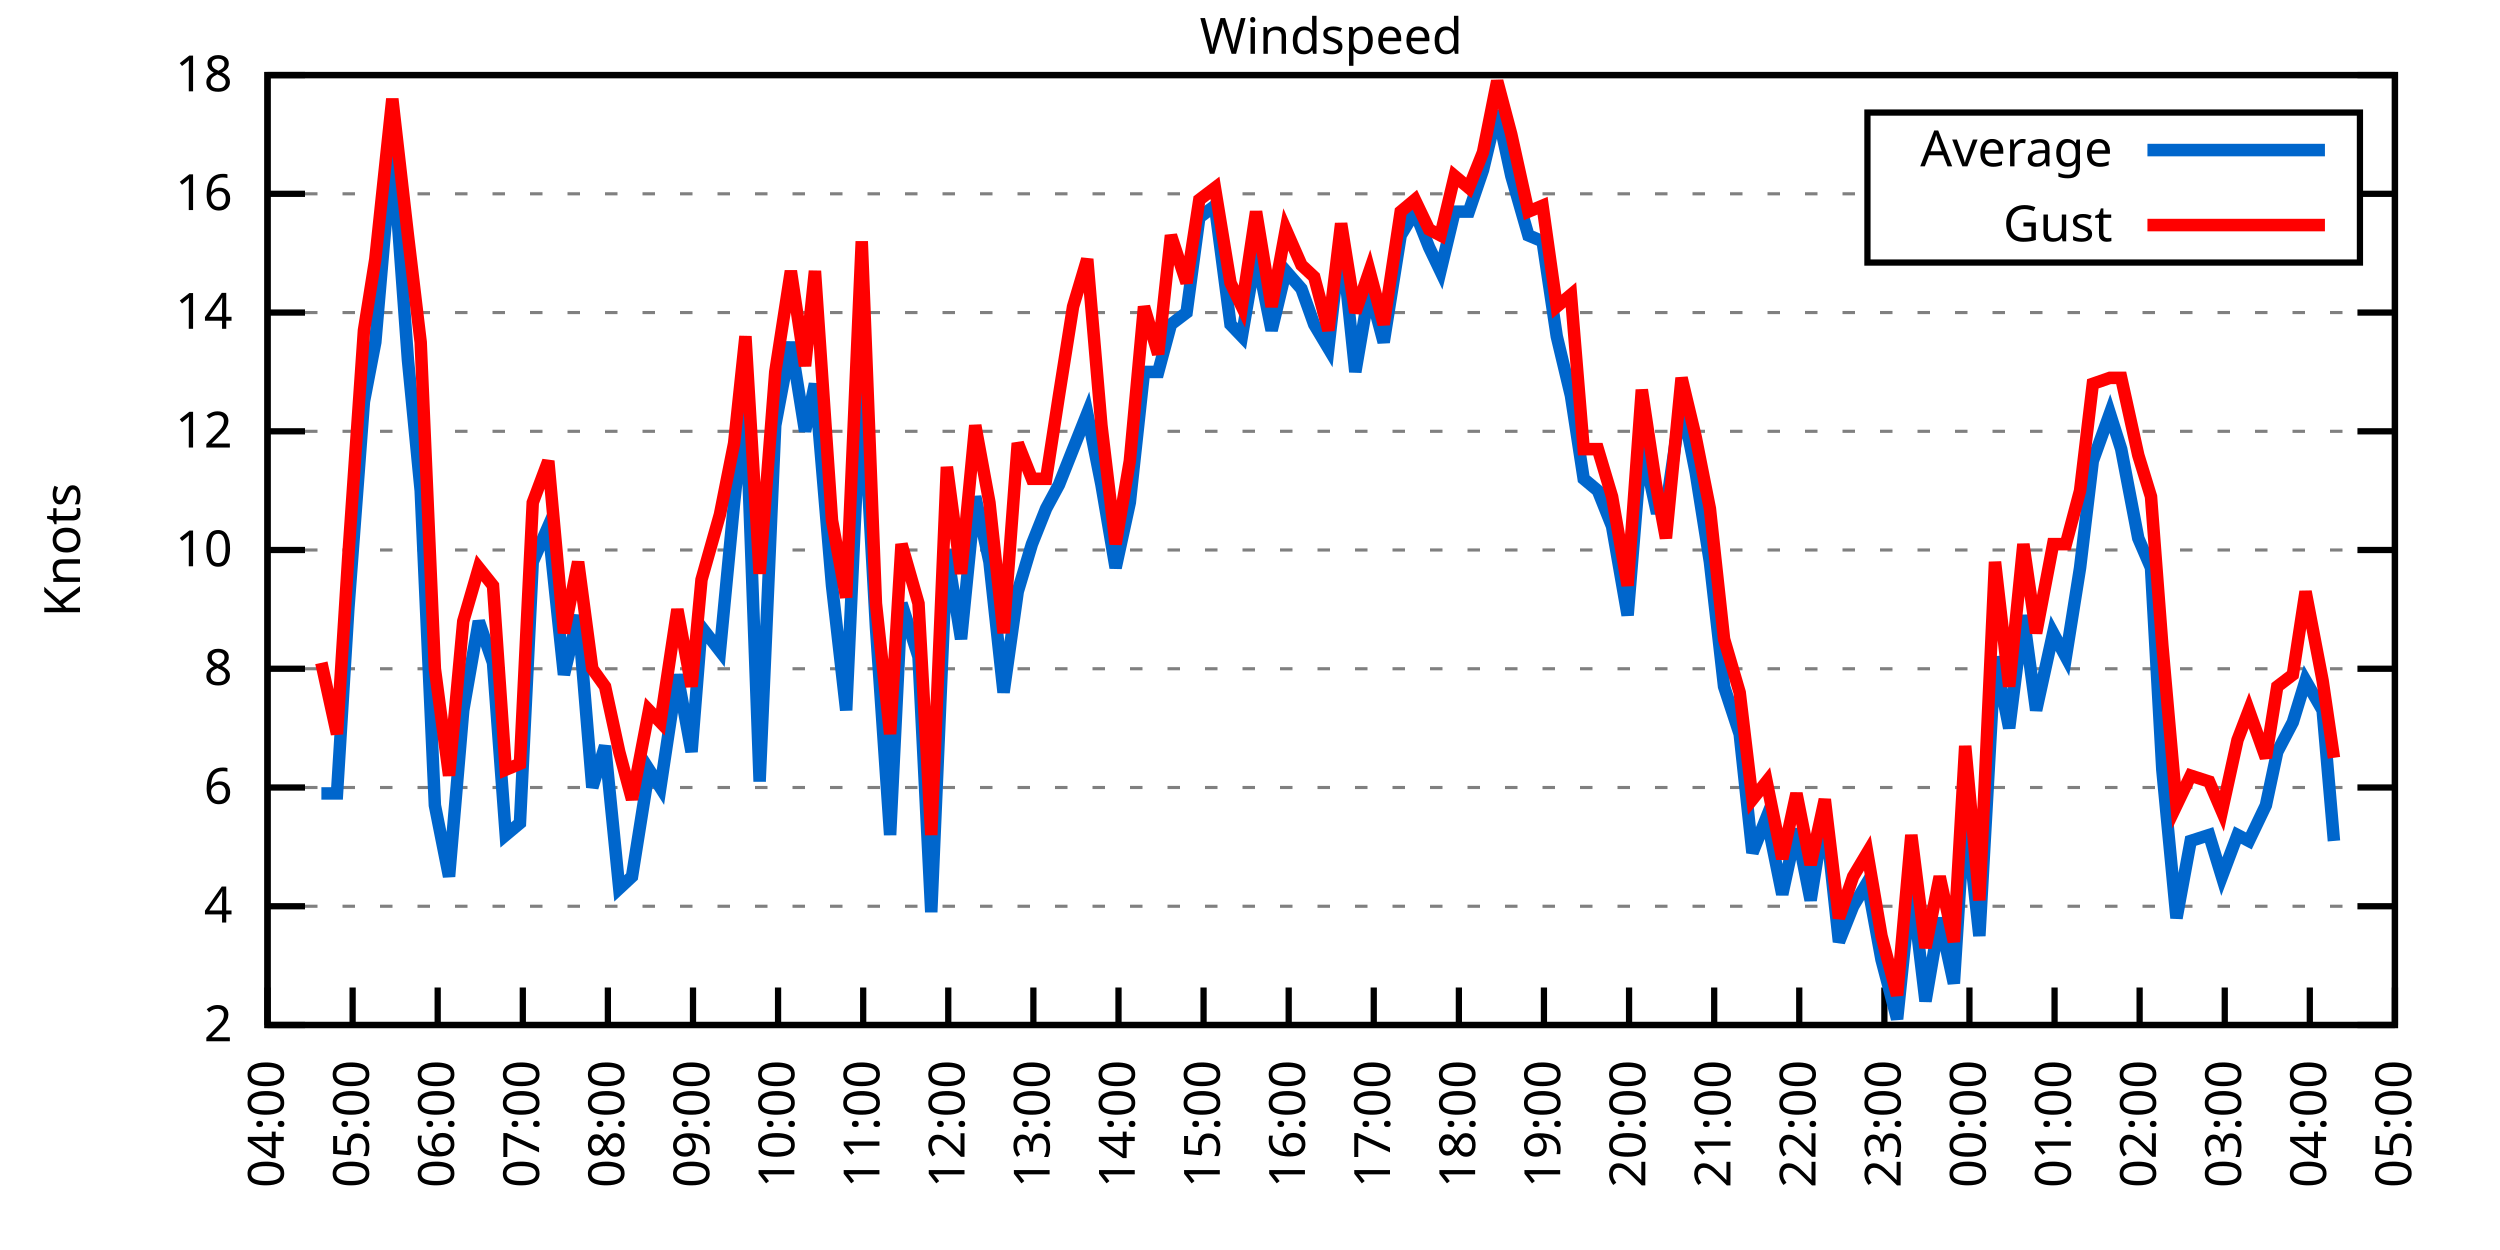
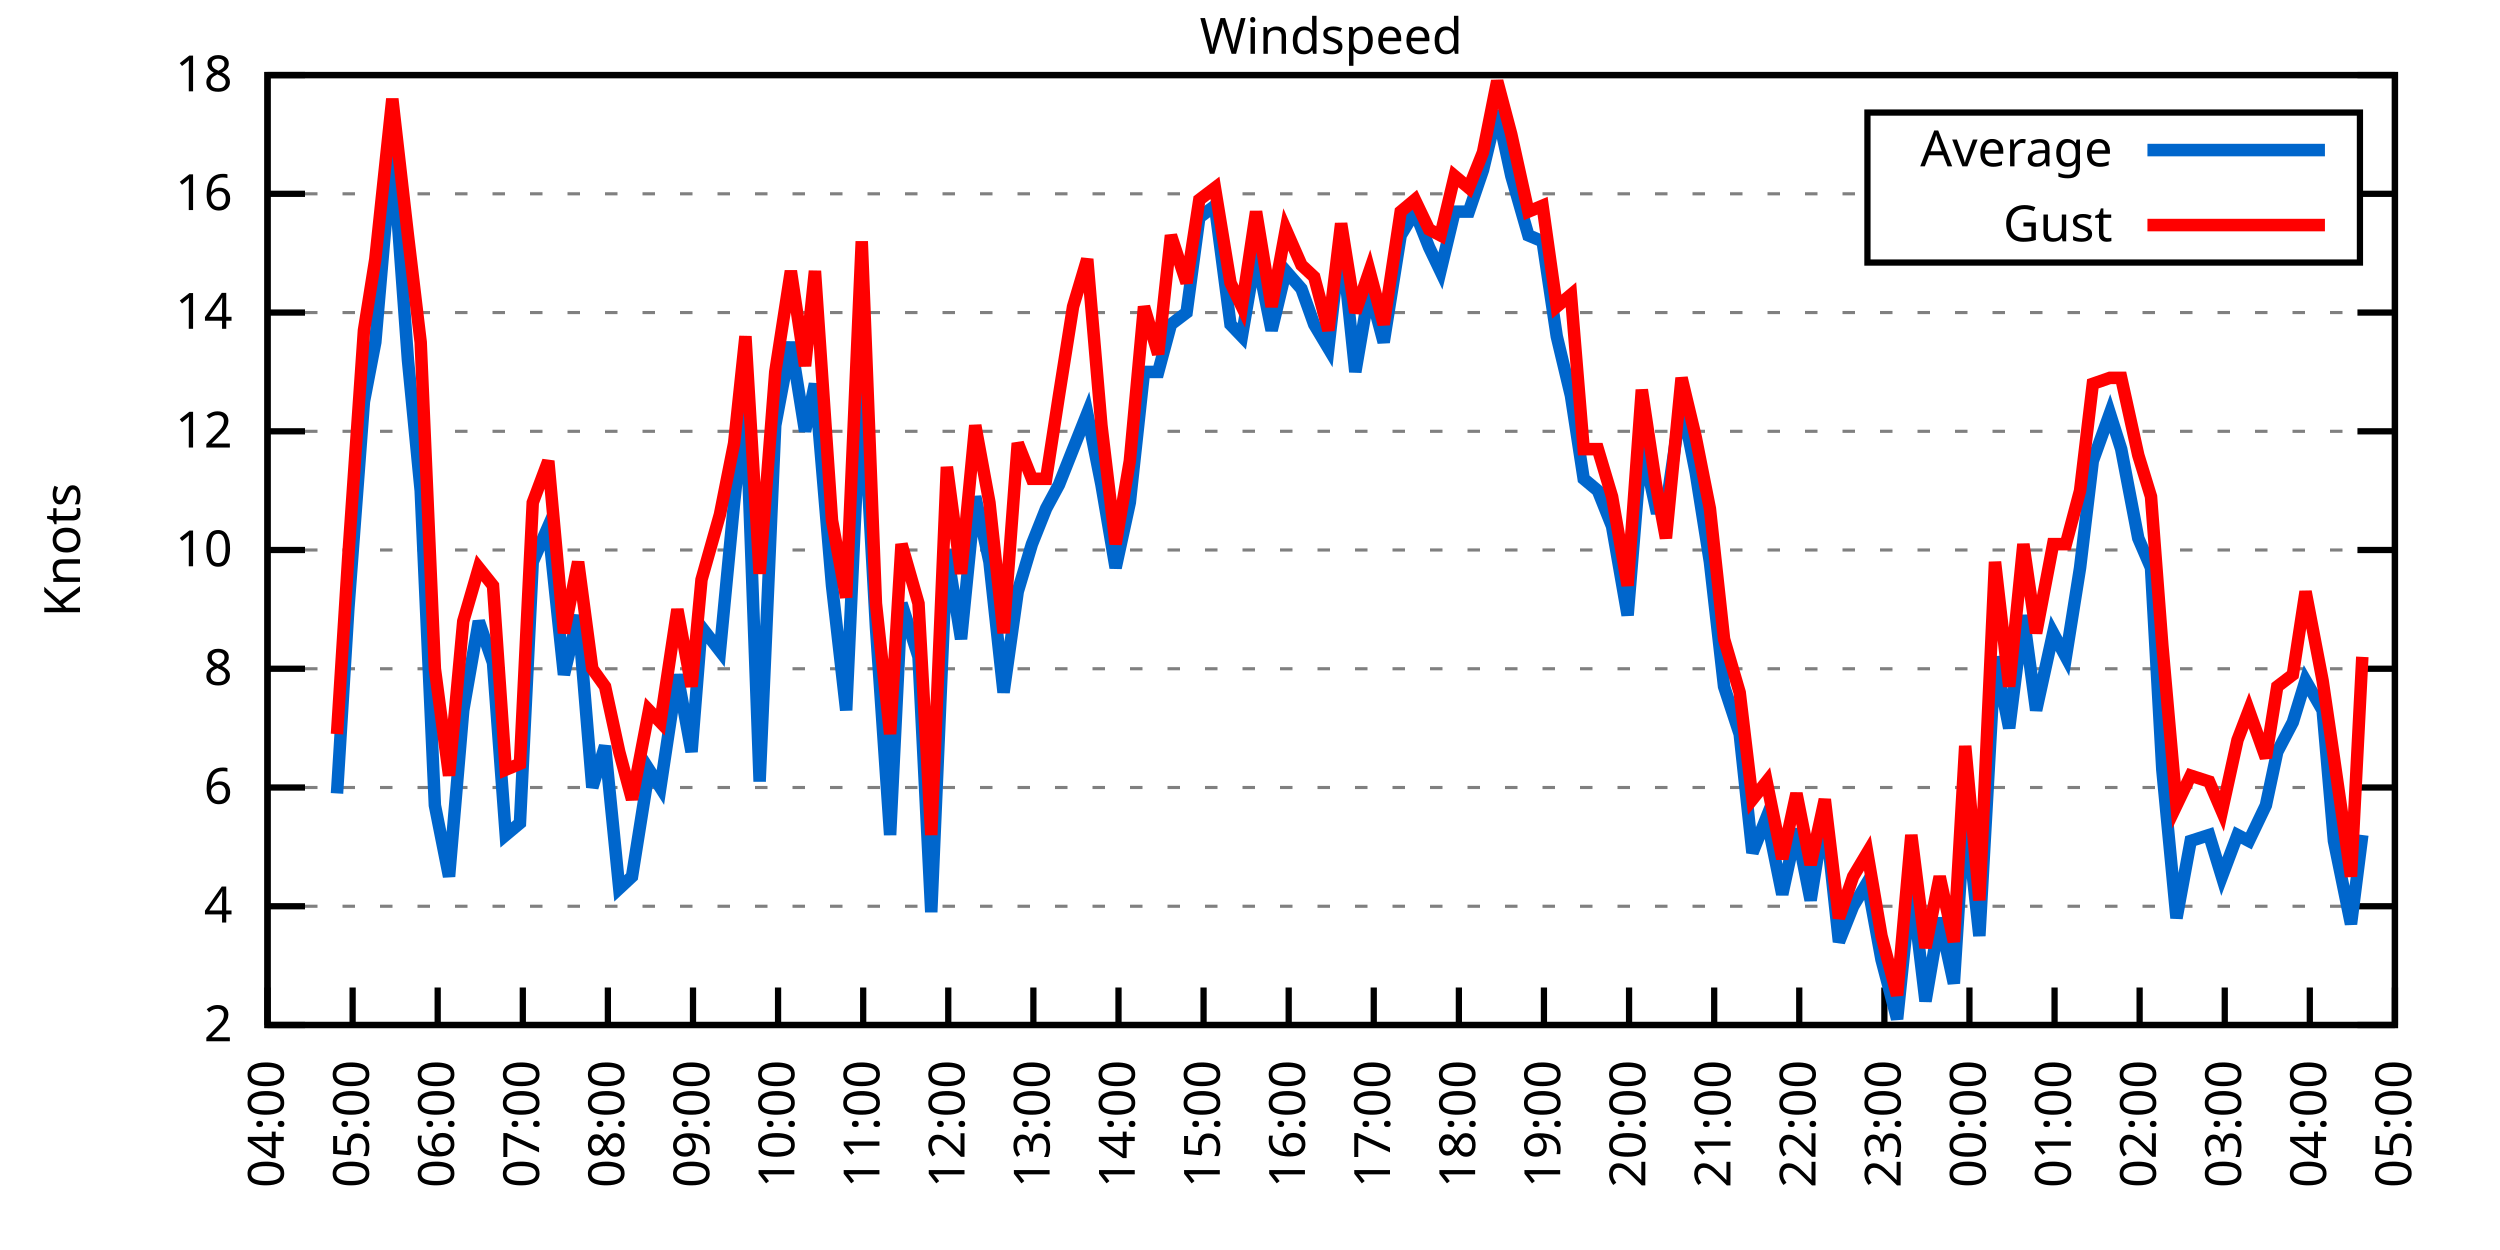
<svg xmlns="http://www.w3.org/2000/svg" xmlns:xlink="http://www.w3.org/1999/xlink" width="400" height="200" viewBox="0 0 400 200">
  <g id="gnuplot_canvas">
    <rect x="0" y="0" width="400" height="200" fill="none" />
    <defs>
      <circle id="gpDot" r="0.5" stroke-width="0.5" stroke="currentColor" />
      <path id="gpPt0" stroke-width="0.333" stroke="currentColor" d="M-1,0 h2 M0,-1 v2" />
      <path id="gpPt1" stroke-width="0.333" stroke="currentColor" d="M-1,-1 L1,1 M1,-1 L-1,1" />
      <path id="gpPt2" stroke-width="0.333" stroke="currentColor" d="M-1,0 L1,0 M0,-1 L0,1 M-1,-1 L1,1 M-1,1 L1,-1" />
      <rect id="gpPt3" stroke-width="0.333" stroke="currentColor" x="-1" y="-1" width="2" height="2" />
      <rect id="gpPt4" stroke-width="0.333" stroke="currentColor" fill="currentColor" x="-1" y="-1" width="2" height="2" />
      <circle id="gpPt5" stroke-width="0.333" stroke="currentColor" cx="0" cy="0" r="1" />
      <use xlink:href="#gpPt5" id="gpPt6" fill="currentColor" stroke="none" />
      <path id="gpPt7" stroke-width="0.333" stroke="currentColor" d="M0,-1.33 L-1.33,0.67 L1.33,0.67 z" />
      <use xlink:href="#gpPt7" id="gpPt8" fill="currentColor" stroke="none" />
      <use xlink:href="#gpPt7" id="gpPt9" stroke="currentColor" transform="rotate(180)" />
      <use xlink:href="#gpPt9" id="gpPt10" fill="currentColor" stroke="none" />
      <use xlink:href="#gpPt3" id="gpPt11" stroke="currentColor" transform="rotate(45)" />
      <use xlink:href="#gpPt11" id="gpPt12" fill="currentColor" stroke="none" />
      <path id="gpPt13" stroke-width="0.333" stroke="currentColor" d="M0,1.330 L1.265,0.411 L0.782,-1.067 L-0.782,-1.076 L-1.265,0.411 z" />
      <use xlink:href="#gpPt13" id="gpPt14" fill="currentColor" stroke="none" />
      <filter id="textbox" filterUnits="objectBoundingBox" x="0" y="0" height="1" width="1">
        <feFlood flood-color="white" flood-opacity="1" result="bgnd" />
        <feComposite in="SourceGraphic" in2="bgnd" operator="atop" />
      </filter>
      <filter id="greybox" filterUnits="objectBoundingBox" x="0" y="0" height="1" width="1">
        <feFlood flood-color="lightgrey" flood-opacity="1" result="grey" />
        <feComposite in="SourceGraphic" in2="grey" operator="atop" />
      </filter>
    </defs>
    <g fill="none" color="white" stroke="currentColor" stroke-width="1.00" stroke-linecap="butt" stroke-linejoin="miter">
</g>
    <g fill="none" color="black" stroke="currentColor" stroke-width="1.00" stroke-linecap="butt" stroke-linejoin="miter">
      <g stroke="none" shape-rendering="crispEdges">
        <polygon fill="rgb(255, 255, 255)" points="42.80,164.00 383.18,164.00 383.18,12.02 42.80,12.02 " />
      </g>
    </g>
    <g fill="none" color="black" stroke="currentColor" stroke-width="1.00" stroke-linecap="butt" stroke-linejoin="miter">
</g>
    <g fill="none" color="black" stroke="black" stroke-width="0.50" stroke-linecap="butt" stroke-linejoin="miter">
</g>
    <g fill="none" color="gray" stroke="currentColor" stroke-width="0.50" stroke-linecap="butt" stroke-linejoin="miter">
      <path stroke="gray" stroke-dasharray="2,4" class="gridline" d="M42.80,164.00 L383.19,164.00  " />
    </g>
    <g fill="none" color="gray" stroke="gray" stroke-width="1.00" stroke-linecap="butt" stroke-linejoin="miter">
</g>
    <g fill="none" color="black" stroke="currentColor" stroke-width="1.00" stroke-linecap="butt" stroke-linejoin="miter">
      <path stroke="black" d="M42.80,164.00 L48.80,164.00 M383.19,164.00 L377.19,164.00  " />
      <g transform="translate(37.20,166.60)" stroke="none" fill="black" font-family="Sans" font-size="8.00" text-anchor="end">
        <text>
          <tspan font-family="Sans"> 2</tspan>
        </text>
      </g>
    </g>
    <g fill="none" color="black" stroke="currentColor" stroke-width="1.00" stroke-linecap="butt" stroke-linejoin="miter">
</g>
    <g fill="none" color="black" stroke="black" stroke-width="0.50" stroke-linecap="butt" stroke-linejoin="miter">
</g>
    <g fill="none" color="gray" stroke="currentColor" stroke-width="0.50" stroke-linecap="butt" stroke-linejoin="miter">
      <path stroke="gray" stroke-dasharray="2,4" class="gridline" d="M42.80,145.00 L383.19,145.00  " />
    </g>
    <g fill="none" color="gray" stroke="gray" stroke-width="1.00" stroke-linecap="butt" stroke-linejoin="miter">
</g>
    <g fill="none" color="black" stroke="currentColor" stroke-width="1.00" stroke-linecap="butt" stroke-linejoin="miter">
      <path stroke="black" d="M42.80,145.00 L48.80,145.00 M383.19,145.00 L377.19,145.00  " />
      <g transform="translate(37.20,147.60)" stroke="none" fill="black" font-family="Sans" font-size="8.00" text-anchor="end">
        <text>
          <tspan font-family="Sans"> 4</tspan>
        </text>
      </g>
    </g>
    <g fill="none" color="black" stroke="currentColor" stroke-width="1.00" stroke-linecap="butt" stroke-linejoin="miter">
</g>
    <g fill="none" color="black" stroke="black" stroke-width="0.50" stroke-linecap="butt" stroke-linejoin="miter">
</g>
    <g fill="none" color="gray" stroke="currentColor" stroke-width="0.50" stroke-linecap="butt" stroke-linejoin="miter">
      <path stroke="gray" stroke-dasharray="2,4" class="gridline" d="M42.80,126.00 L383.19,126.00  " />
    </g>
    <g fill="none" color="gray" stroke="gray" stroke-width="1.00" stroke-linecap="butt" stroke-linejoin="miter">
</g>
    <g fill="none" color="black" stroke="currentColor" stroke-width="1.00" stroke-linecap="butt" stroke-linejoin="miter">
      <path stroke="black" d="M42.80,126.00 L48.80,126.00 M383.19,126.00 L377.19,126.00  " />
      <g transform="translate(37.20,128.60)" stroke="none" fill="black" font-family="Sans" font-size="8.00" text-anchor="end">
        <text>
          <tspan font-family="Sans"> 6</tspan>
        </text>
      </g>
    </g>
    <g fill="none" color="black" stroke="currentColor" stroke-width="1.00" stroke-linecap="butt" stroke-linejoin="miter">
</g>
    <g fill="none" color="black" stroke="black" stroke-width="0.50" stroke-linecap="butt" stroke-linejoin="miter">
</g>
    <g fill="none" color="gray" stroke="currentColor" stroke-width="0.50" stroke-linecap="butt" stroke-linejoin="miter">
      <path stroke="gray" stroke-dasharray="2,4" class="gridline" d="M42.80,107.00 L383.19,107.00  " />
    </g>
    <g fill="none" color="gray" stroke="gray" stroke-width="1.00" stroke-linecap="butt" stroke-linejoin="miter">
</g>
    <g fill="none" color="black" stroke="currentColor" stroke-width="1.00" stroke-linecap="butt" stroke-linejoin="miter">
      <path stroke="black" d="M42.80,107.00 L48.80,107.00 M383.19,107.00 L377.19,107.00  " />
      <g transform="translate(37.20,109.60)" stroke="none" fill="black" font-family="Sans" font-size="8.00" text-anchor="end">
        <text>
          <tspan font-family="Sans"> 8</tspan>
        </text>
      </g>
    </g>
    <g fill="none" color="black" stroke="currentColor" stroke-width="1.00" stroke-linecap="butt" stroke-linejoin="miter">
</g>
    <g fill="none" color="black" stroke="black" stroke-width="0.50" stroke-linecap="butt" stroke-linejoin="miter">
</g>
    <g fill="none" color="gray" stroke="currentColor" stroke-width="0.50" stroke-linecap="butt" stroke-linejoin="miter">
      <path stroke="gray" stroke-dasharray="2,4" class="gridline" d="M42.80,88.00 L383.19,88.00  " />
    </g>
    <g fill="none" color="gray" stroke="gray" stroke-width="1.00" stroke-linecap="butt" stroke-linejoin="miter">
</g>
    <g fill="none" color="black" stroke="currentColor" stroke-width="1.00" stroke-linecap="butt" stroke-linejoin="miter">
      <path stroke="black" d="M42.80,88.00 L48.80,88.00 M383.19,88.00 L377.19,88.00  " />
      <g transform="translate(37.20,90.60)" stroke="none" fill="black" font-family="Sans" font-size="8.00" text-anchor="end">
        <text>
          <tspan font-family="Sans"> 10</tspan>
        </text>
      </g>
    </g>
    <g fill="none" color="black" stroke="currentColor" stroke-width="1.00" stroke-linecap="butt" stroke-linejoin="miter">
</g>
    <g fill="none" color="black" stroke="black" stroke-width="0.50" stroke-linecap="butt" stroke-linejoin="miter">
</g>
    <g fill="none" color="gray" stroke="currentColor" stroke-width="0.50" stroke-linecap="butt" stroke-linejoin="miter">
      <path stroke="gray" stroke-dasharray="2,4" class="gridline" d="M42.80,69.01 L383.19,69.01  " />
    </g>
    <g fill="none" color="gray" stroke="gray" stroke-width="1.00" stroke-linecap="butt" stroke-linejoin="miter">
</g>
    <g fill="none" color="black" stroke="currentColor" stroke-width="1.00" stroke-linecap="butt" stroke-linejoin="miter">
      <path stroke="black" d="M42.80,69.01 L48.80,69.01 M383.19,69.01 L377.19,69.01  " />
      <g transform="translate(37.20,71.61)" stroke="none" fill="black" font-family="Sans" font-size="8.00" text-anchor="end">
        <text>
          <tspan font-family="Sans"> 12</tspan>
        </text>
      </g>
    </g>
    <g fill="none" color="black" stroke="currentColor" stroke-width="1.00" stroke-linecap="butt" stroke-linejoin="miter">
</g>
    <g fill="none" color="black" stroke="black" stroke-width="0.50" stroke-linecap="butt" stroke-linejoin="miter">
</g>
    <g fill="none" color="gray" stroke="currentColor" stroke-width="0.50" stroke-linecap="butt" stroke-linejoin="miter">
      <path stroke="gray" stroke-dasharray="2,4" class="gridline" d="M42.80,50.01 L383.19,50.01  " />
    </g>
    <g fill="none" color="gray" stroke="gray" stroke-width="1.00" stroke-linecap="butt" stroke-linejoin="miter">
</g>
    <g fill="none" color="black" stroke="currentColor" stroke-width="1.00" stroke-linecap="butt" stroke-linejoin="miter">
      <path stroke="black" d="M42.80,50.01 L48.80,50.01 M383.19,50.01 L377.19,50.01  " />
      <g transform="translate(37.20,52.61)" stroke="none" fill="black" font-family="Sans" font-size="8.00" text-anchor="end">
        <text>
          <tspan font-family="Sans"> 14</tspan>
        </text>
      </g>
    </g>
    <g fill="none" color="black" stroke="currentColor" stroke-width="1.00" stroke-linecap="butt" stroke-linejoin="miter">
</g>
    <g fill="none" color="black" stroke="black" stroke-width="0.50" stroke-linecap="butt" stroke-linejoin="miter">
</g>
    <g fill="none" color="gray" stroke="currentColor" stroke-width="0.50" stroke-linecap="butt" stroke-linejoin="miter">
      <path stroke="gray" stroke-dasharray="2,4" class="gridline" d="M42.80,31.01 L298.79,31.01 M377.59,31.01 L383.19,31.01  " />
    </g>
    <g fill="none" color="gray" stroke="gray" stroke-width="1.00" stroke-linecap="butt" stroke-linejoin="miter">
</g>
    <g fill="none" color="black" stroke="currentColor" stroke-width="1.00" stroke-linecap="butt" stroke-linejoin="miter">
      <path stroke="black" d="M42.80,31.01 L48.80,31.01 M383.19,31.01 L377.19,31.01  " />
      <g transform="translate(37.20,33.61)" stroke="none" fill="black" font-family="Sans" font-size="8.00" text-anchor="end">
        <text>
          <tspan font-family="Sans"> 16</tspan>
        </text>
      </g>
    </g>
    <g fill="none" color="black" stroke="currentColor" stroke-width="1.00" stroke-linecap="butt" stroke-linejoin="miter">
</g>
    <g fill="none" color="black" stroke="black" stroke-width="0.50" stroke-linecap="butt" stroke-linejoin="miter">
</g>
    <g fill="none" color="gray" stroke="currentColor" stroke-width="0.50" stroke-linecap="butt" stroke-linejoin="miter">
      <path stroke="gray" stroke-dasharray="2,4" class="gridline" d="M42.80,12.01 L383.19,12.01  " />
    </g>
    <g fill="none" color="gray" stroke="gray" stroke-width="1.00" stroke-linecap="butt" stroke-linejoin="miter">
</g>
    <g fill="none" color="black" stroke="currentColor" stroke-width="1.00" stroke-linecap="butt" stroke-linejoin="miter">
      <path stroke="black" d="M42.80,12.01 L48.80,12.01 M383.19,12.01 L377.19,12.01  " />
      <g transform="translate(37.20,14.61)" stroke="none" fill="black" font-family="Sans" font-size="8.00" text-anchor="end">
        <text>
          <tspan font-family="Sans"> 18</tspan>
        </text>
      </g>
    </g>
    <g fill="none" color="black" stroke="currentColor" stroke-width="1.00" stroke-linecap="butt" stroke-linejoin="miter">
      <path stroke="black" d="M42.80,164.00 L42.80,158.00  " />
      <g transform="translate(45.40,169.60) rotate(270.00)" stroke="none" fill="black" font-family="Sans" font-size="8.00" text-anchor="end">
        <text>
          <tspan font-family="Sans">04:00</tspan>
        </text>
      </g>
    </g>
    <g fill="none" color="black" stroke="currentColor" stroke-width="1.00" stroke-linecap="butt" stroke-linejoin="miter">
      <path stroke="black" d="M56.42,164.00 L56.42,158.00  " />
      <g transform="translate(59.02,169.60) rotate(270.00)" stroke="none" fill="black" font-family="Sans" font-size="8.00" text-anchor="end">
        <text>
          <tspan font-family="Sans">05:00</tspan>
        </text>
      </g>
    </g>
    <g fill="none" color="black" stroke="currentColor" stroke-width="1.00" stroke-linecap="butt" stroke-linejoin="miter">
      <path stroke="black" d="M70.03,164.00 L70.03,158.00  " />
      <g transform="translate(72.63,169.60) rotate(270.00)" stroke="none" fill="black" font-family="Sans" font-size="8.00" text-anchor="end">
        <text>
          <tspan font-family="Sans">06:00</tspan>
        </text>
      </g>
    </g>
    <g fill="none" color="black" stroke="currentColor" stroke-width="1.00" stroke-linecap="butt" stroke-linejoin="miter">
      <path stroke="black" d="M83.65,164.00 L83.65,158.00  " />
      <g transform="translate(86.25,169.60) rotate(270.00)" stroke="none" fill="black" font-family="Sans" font-size="8.00" text-anchor="end">
        <text>
          <tspan font-family="Sans">07:00</tspan>
        </text>
      </g>
    </g>
    <g fill="none" color="black" stroke="currentColor" stroke-width="1.00" stroke-linecap="butt" stroke-linejoin="miter">
      <path stroke="black" d="M97.26,164.00 L97.26,158.00  " />
      <g transform="translate(99.86,169.60) rotate(270.00)" stroke="none" fill="black" font-family="Sans" font-size="8.00" text-anchor="end">
        <text>
          <tspan font-family="Sans">08:00</tspan>
        </text>
      </g>
    </g>
    <g fill="none" color="black" stroke="currentColor" stroke-width="1.00" stroke-linecap="butt" stroke-linejoin="miter">
      <path stroke="black" d="M110.88,164.00 L110.88,158.00  " />
      <g transform="translate(113.48,169.60) rotate(270.00)" stroke="none" fill="black" font-family="Sans" font-size="8.00" text-anchor="end">
        <text>
          <tspan font-family="Sans">09:00</tspan>
        </text>
      </g>
    </g>
    <g fill="none" color="black" stroke="currentColor" stroke-width="1.00" stroke-linecap="butt" stroke-linejoin="miter">
      <path stroke="black" d="M124.49,164.00 L124.49,158.00  " />
      <g transform="translate(127.09,169.60) rotate(270.00)" stroke="none" fill="black" font-family="Sans" font-size="8.00" text-anchor="end">
        <text>
          <tspan font-family="Sans">10:00</tspan>
        </text>
      </g>
    </g>
    <g fill="none" color="black" stroke="currentColor" stroke-width="1.00" stroke-linecap="butt" stroke-linejoin="miter">
      <path stroke="black" d="M138.11,164.00 L138.11,158.00  " />
      <g transform="translate(140.71,169.60) rotate(270.00)" stroke="none" fill="black" font-family="Sans" font-size="8.00" text-anchor="end">
        <text>
          <tspan font-family="Sans">11:00</tspan>
        </text>
      </g>
    </g>
    <g fill="none" color="black" stroke="currentColor" stroke-width="1.00" stroke-linecap="butt" stroke-linejoin="miter">
      <path stroke="black" d="M151.72,164.00 L151.72,158.00  " />
      <g transform="translate(154.32,169.60) rotate(270.00)" stroke="none" fill="black" font-family="Sans" font-size="8.00" text-anchor="end">
        <text>
          <tspan font-family="Sans">12:00</tspan>
        </text>
      </g>
    </g>
    <g fill="none" color="black" stroke="currentColor" stroke-width="1.00" stroke-linecap="butt" stroke-linejoin="miter">
      <path stroke="black" d="M165.34,164.00 L165.34,158.00  " />
      <g transform="translate(167.94,169.60) rotate(270.00)" stroke="none" fill="black" font-family="Sans" font-size="8.00" text-anchor="end">
        <text>
          <tspan font-family="Sans">13:00</tspan>
        </text>
      </g>
    </g>
    <g fill="none" color="black" stroke="currentColor" stroke-width="1.00" stroke-linecap="butt" stroke-linejoin="miter">
      <path stroke="black" d="M178.96,164.00 L178.96,158.00  " />
      <g transform="translate(181.56,169.60) rotate(270.00)" stroke="none" fill="black" font-family="Sans" font-size="8.00" text-anchor="end">
        <text>
          <tspan font-family="Sans">14:00</tspan>
        </text>
      </g>
    </g>
    <g fill="none" color="black" stroke="currentColor" stroke-width="1.00" stroke-linecap="butt" stroke-linejoin="miter">
      <path stroke="black" d="M192.57,164.00 L192.57,158.00  " />
      <g transform="translate(195.17,169.60) rotate(270.00)" stroke="none" fill="black" font-family="Sans" font-size="8.00" text-anchor="end">
        <text>
          <tspan font-family="Sans">15:00</tspan>
        </text>
      </g>
    </g>
    <g fill="none" color="black" stroke="currentColor" stroke-width="1.00" stroke-linecap="butt" stroke-linejoin="miter">
      <path stroke="black" d="M206.19,164.00 L206.19,158.00  " />
      <g transform="translate(208.79,169.60) rotate(270.00)" stroke="none" fill="black" font-family="Sans" font-size="8.00" text-anchor="end">
        <text>
          <tspan font-family="Sans">16:00</tspan>
        </text>
      </g>
    </g>
    <g fill="none" color="black" stroke="currentColor" stroke-width="1.00" stroke-linecap="butt" stroke-linejoin="miter">
      <path stroke="black" d="M219.80,164.00 L219.80,158.00  " />
      <g transform="translate(222.40,169.60) rotate(270.00)" stroke="none" fill="black" font-family="Sans" font-size="8.00" text-anchor="end">
        <text>
          <tspan font-family="Sans">17:00</tspan>
        </text>
      </g>
    </g>
    <g fill="none" color="black" stroke="currentColor" stroke-width="1.00" stroke-linecap="butt" stroke-linejoin="miter">
      <path stroke="black" d="M233.42,164.00 L233.42,158.00  " />
      <g transform="translate(236.02,169.60) rotate(270.00)" stroke="none" fill="black" font-family="Sans" font-size="8.00" text-anchor="end">
        <text>
          <tspan font-family="Sans">18:00</tspan>
        </text>
      </g>
    </g>
    <g fill="none" color="black" stroke="currentColor" stroke-width="1.00" stroke-linecap="butt" stroke-linejoin="miter">
      <path stroke="black" d="M247.03,164.00 L247.03,158.00  " />
      <g transform="translate(249.63,169.60) rotate(270.00)" stroke="none" fill="black" font-family="Sans" font-size="8.00" text-anchor="end">
        <text>
          <tspan font-family="Sans">19:00</tspan>
        </text>
      </g>
    </g>
    <g fill="none" color="black" stroke="currentColor" stroke-width="1.00" stroke-linecap="butt" stroke-linejoin="miter">
      <path stroke="black" d="M260.65,164.00 L260.65,158.00  " />
      <g transform="translate(263.25,169.60) rotate(270.00)" stroke="none" fill="black" font-family="Sans" font-size="8.00" text-anchor="end">
        <text>
          <tspan font-family="Sans">20:00</tspan>
        </text>
      </g>
    </g>
    <g fill="none" color="black" stroke="currentColor" stroke-width="1.00" stroke-linecap="butt" stroke-linejoin="miter">
      <path stroke="black" d="M274.27,164.00 L274.27,158.00  " />
      <g transform="translate(276.87,169.60) rotate(270.00)" stroke="none" fill="black" font-family="Sans" font-size="8.00" text-anchor="end">
        <text>
          <tspan font-family="Sans">21:00</tspan>
        </text>
      </g>
    </g>
    <g fill="none" color="black" stroke="currentColor" stroke-width="1.00" stroke-linecap="butt" stroke-linejoin="miter">
      <path stroke="black" d="M287.88,164.00 L287.88,158.00  " />
      <g transform="translate(290.48,169.60) rotate(270.00)" stroke="none" fill="black" font-family="Sans" font-size="8.00" text-anchor="end">
        <text>
          <tspan font-family="Sans">22:00</tspan>
        </text>
      </g>
    </g>
    <g fill="none" color="black" stroke="currentColor" stroke-width="1.00" stroke-linecap="butt" stroke-linejoin="miter">
      <path stroke="black" d="M301.50,164.00 L301.50,158.00  " />
      <g transform="translate(304.10,169.60) rotate(270.00)" stroke="none" fill="black" font-family="Sans" font-size="8.00" text-anchor="end">
        <text>
          <tspan font-family="Sans">23:00</tspan>
        </text>
      </g>
    </g>
    <g fill="none" color="black" stroke="currentColor" stroke-width="1.00" stroke-linecap="butt" stroke-linejoin="miter">
      <path stroke="black" d="M315.11,164.00 L315.11,158.00  " />
      <g transform="translate(317.71,169.60) rotate(270.00)" stroke="none" fill="black" font-family="Sans" font-size="8.00" text-anchor="end">
        <text>
          <tspan font-family="Sans">00:00</tspan>
        </text>
      </g>
    </g>
    <g fill="none" color="black" stroke="currentColor" stroke-width="1.00" stroke-linecap="butt" stroke-linejoin="miter">
      <path stroke="black" d="M328.73,164.00 L328.73,158.00  " />
      <g transform="translate(331.33,169.60) rotate(270.00)" stroke="none" fill="black" font-family="Sans" font-size="8.00" text-anchor="end">
        <text>
          <tspan font-family="Sans">01:00</tspan>
        </text>
      </g>
    </g>
    <g fill="none" color="black" stroke="currentColor" stroke-width="1.00" stroke-linecap="butt" stroke-linejoin="miter">
      <path stroke="black" d="M342.34,164.00 L342.34,158.00  " />
      <g transform="translate(344.94,169.60) rotate(270.00)" stroke="none" fill="black" font-family="Sans" font-size="8.00" text-anchor="end">
        <text>
          <tspan font-family="Sans">02:00</tspan>
        </text>
      </g>
    </g>
    <g fill="none" color="black" stroke="currentColor" stroke-width="1.00" stroke-linecap="butt" stroke-linejoin="miter">
      <path stroke="black" d="M355.96,164.00 L355.96,158.00  " />
      <g transform="translate(358.56,169.60) rotate(270.00)" stroke="none" fill="black" font-family="Sans" font-size="8.00" text-anchor="end">
        <text>
          <tspan font-family="Sans">03:00</tspan>
        </text>
      </g>
    </g>
    <g fill="none" color="black" stroke="currentColor" stroke-width="1.00" stroke-linecap="butt" stroke-linejoin="miter">
      <path stroke="black" d="M369.57,164.00 L369.57,158.00  " />
      <g transform="translate(372.17,169.60) rotate(270.00)" stroke="none" fill="black" font-family="Sans" font-size="8.00" text-anchor="end">
        <text>
          <tspan font-family="Sans">04:00</tspan>
        </text>
      </g>
    </g>
    <g fill="none" color="black" stroke="currentColor" stroke-width="1.00" stroke-linecap="butt" stroke-linejoin="miter">
      <path stroke="black" d="M383.19,164.00 L383.19,158.00  " />
      <g transform="translate(385.79,169.60) rotate(270.00)" stroke="none" fill="black" font-family="Sans" font-size="8.00" text-anchor="end">
        <text>
          <tspan font-family="Sans">05:00</tspan>
        </text>
      </g>
    </g>
    <g fill="none" color="black" stroke="currentColor" stroke-width="1.00" stroke-linecap="butt" stroke-linejoin="miter">
</g>
    <g fill="none" color="black" stroke="currentColor" stroke-width="1.00" stroke-linecap="butt" stroke-linejoin="miter">
      <path stroke="black" d="M42.80,12.01 L42.80,164.00 L383.19,164.00 L383.19,12.01 L42.80,12.01 Z  " />
    </g>
    <g fill="none" color="black" stroke="currentColor" stroke-width="1.00" stroke-linecap="butt" stroke-linejoin="miter">
</g>
    <g fill="none" color="black" stroke="currentColor" stroke-width="1.00" stroke-linecap="butt" stroke-linejoin="miter">
      <path stroke="black" d="M298.79,42.01 L298.79,18.01 L377.59,18.01 L377.59,42.01 L298.79,42.01 Z  " />
    </g>
    <g id="Windspeed_plot_1">
      <g fill="none" color="white" stroke="black" stroke-width="2.00" stroke-linecap="butt" stroke-linejoin="miter">
</g>
      <g fill="none" color="black" stroke="currentColor" stroke-width="2.00" stroke-linecap="butt" stroke-linejoin="miter">
        <g transform="translate(337.99,26.61)" stroke="none" fill="black" font-family="Sans" font-size="8.00" text-anchor="end">
          <text>
            <tspan font-family="Sans">Average</tspan>
          </text>
        </g>
      </g>
      <g fill="none" color="black" stroke="currentColor" stroke-width="2.00" stroke-linecap="butt" stroke-linejoin="miter">
-         <path stroke="rgb(  0, 102, 204)" d="M343.59,24.01 L371.99,24.01 M51.42,126.95 L53.92,126.95 L55.73,97.50 L58.23,64.26 L60.05,54.76 L62.77,23.41   L65.27,57.61 L67.31,78.51 L69.58,128.85 L71.85,140.25 L74.12,113.65 L76.61,99.40 L78.88,106.05 L80.92,133.60   L83.19,131.70 L85.24,89.90 L87.73,84.21 L90.23,107.95 L92.50,98.45 L94.77,126.00 L96.81,119.35 L99.08,142.15   L101.12,140.25 L103.84,123.15 L105.66,126.00 L108.38,107.95 L110.65,120.30 L112.24,100.35 L115.19,104.15 L117.46,80.41   L119.27,63.31 L121.54,125.05 L124.04,68.06 L126.54,54.76 L128.81,69.01 L130.39,61.41 L133.12,93.70 L135.39,113.65   L137.88,59.51 L140.15,100.35 L142.42,133.60 L144.24,96.55 L146.96,105.10 L149.00,145.95 L151.50,88.00 L153.77,102.25   L156.04,79.46 L158.31,89.90 L160.57,110.80 L162.84,94.65 L165.11,87.06 L167.38,81.36 L169.43,77.56 L171.69,71.86   L173.96,66.16 L176.23,77.56 L178.50,90.85 L180.77,80.41 L183.04,59.51 L185.31,59.51 L187.35,51.91 L189.85,50.01   L191.89,34.81 L194.39,32.91 L196.88,51.91 L198.70,53.81 L200.97,40.51 L203.46,52.86 L205.73,43.36 L208.23,46.21   L210.27,51.91 L212.54,55.71 L214.58,37.66 L216.85,59.51 L219.12,46.21 L221.39,54.76 L224.11,37.66 L226.38,33.86   L228.65,39.56 L230.47,43.36 L232.74,33.86 L235.01,33.86 L237.28,27.21 L239.55,17.71 L241.81,28.16 L244.54,37.66   L246.81,38.61 L249.08,53.81 L251.35,63.31 L253.39,76.61 L255.66,78.51 L257.93,84.21 L260.42,98.45 L262.69,70.91   L264.96,81.36 L266.55,81.36 L269.05,64.26 L271.32,75.66 L273.58,89.90 L275.85,109.85 L278.35,117.45 L280.39,136.45   L282.66,130.75 L285.16,143.10 L287.43,132.65 L289.70,144.05 L291.97,129.80 L294.23,150.70 L296.50,145.00 L298.77,141.20   L301.04,153.55 L303.54,163.05 L305.81,141.20 L308.08,160.20 L310.35,146.90 L312.62,157.35 L314.43,128.85 L316.70,149.75   L319.20,105.10 L321.47,116.50 L323.74,98.45 L325.78,113.65 L328.50,101.30 L330.54,105.10 L332.81,90.85 L334.85,73.76   L337.58,66.16 L339.39,71.86 L342.12,86.11 L344.16,90.85 L345.97,123.15 L348.24,146.90 L350.51,134.55 L353.46,133.60   L355.50,140.25 L358.00,133.60 L359.82,134.55 L362.54,128.85 L364.36,120.30 L366.85,115.55 L368.89,108.90 L371.62,113.65   L373.43,134.55  " />
+         <path stroke="rgb(  0, 102, 204)" d="M343.59,24.01 L371.99,24.01 M53.92,126.95 L55.73,97.50 L58.23,64.26 L60.05,54.76 L62.77,23.41 L65.27,57.61   L67.31,78.51 L69.58,128.85 L71.85,140.25 L74.12,113.65 L76.61,99.40 L78.88,106.05 L80.92,133.60 L83.19,131.70   L85.24,89.90 L87.73,84.21 L90.23,107.95 L92.50,98.45 L94.77,126.00 L96.81,119.35 L99.08,142.15 L101.12,140.25   L103.84,123.15 L105.66,126.00 L108.38,107.95 L110.65,120.30 L112.24,100.35 L115.19,104.15 L117.46,80.41 L119.27,63.31   L121.54,125.05 L124.04,68.06 L126.54,54.76 L128.81,69.01 L130.39,61.41 L133.12,93.70 L135.39,113.65 L137.88,59.51   L140.15,100.35 L142.42,133.60 L144.24,96.55 L146.96,105.10 L149.00,145.95 L151.50,88.00 L153.77,102.25 L156.04,79.46   L158.31,89.90 L160.57,110.80 L162.84,94.65 L165.11,87.06 L167.38,81.36 L169.43,77.56 L171.69,71.86 L173.96,66.16   L176.23,77.56 L178.50,90.85 L180.77,80.41 L183.04,59.51 L185.31,59.51 L187.35,51.91 L189.85,50.01 L191.89,34.81   L194.39,32.91 L196.88,51.91 L198.70,53.81 L200.97,40.51 L203.46,52.86 L205.73,43.36 L208.23,46.21 L210.27,51.91   L212.54,55.71 L214.58,37.66 L216.85,59.51 L219.12,46.21 L221.39,54.76 L224.11,37.66 L226.38,33.86 L228.65,39.56   L230.47,43.36 L232.74,33.86 L235.01,33.86 L237.28,27.21 L239.55,17.71 L241.81,28.16 L244.54,37.66 L246.81,38.61   L249.08,53.81 L251.35,63.31 L253.39,76.61 L255.66,78.51 L257.93,84.21 L260.42,98.45 L262.69,70.91 L264.96,81.36   L266.55,81.36 L269.05,64.26 L271.32,75.66 L273.58,89.90 L275.85,109.85 L278.35,117.45 L280.39,136.45 L282.66,130.75   L285.16,143.10 L287.43,132.65 L289.70,144.05 L291.97,129.80 L294.23,150.70 L296.50,145.00 L298.77,141.20 L301.04,153.55   L303.54,163.05 L305.81,141.20 L308.08,160.20 L310.35,146.90 L312.62,157.35 L314.43,128.85 L316.70,149.75 L319.20,105.10   L321.47,116.50 L323.74,98.45 L325.78,113.65 L328.50,101.30 L330.54,105.10 L332.81,90.85 L334.85,73.76 L337.58,66.16   L339.39,71.86 L342.12,86.11 L344.16,90.85 L345.97,123.15 L348.24,146.90 L350.51,134.55 L353.46,133.60 L355.50,140.25   L358.00,133.60 L359.82,134.55 L362.54,128.85 L364.36,120.30 L366.85,115.55 L368.89,108.90 L371.62,113.65 L373.43,134.55   L376.16,147.85 L377.97,133.60  " />
      </g>
    </g>
    <g id="Windspeed_plot_2">
      <g fill="none" color="black" stroke="currentColor" stroke-width="2.00" stroke-linecap="butt" stroke-linejoin="miter">
        <g transform="translate(337.99,38.61)" stroke="none" fill="black" font-family="Sans" font-size="8.00" text-anchor="end">
          <text>
            <tspan font-family="Sans">Gust</tspan>
          </text>
        </g>
      </g>
      <g fill="none" color="black" stroke="currentColor" stroke-width="2.00" stroke-linecap="butt" stroke-linejoin="miter">
-         <path stroke="rgb(255,   0,   0)" d="M343.59,36.01 L371.99,36.01 M51.42,106.05 L53.92,117.45 L55.73,88.95 L58.23,52.86 L60.05,41.46 L62.77,15.81   L65.27,37.66 L67.31,54.76 L69.58,107.00 L71.85,124.10 L74.12,99.40 L76.61,90.85 L78.88,93.70 L80.92,123.15   L83.19,122.20 L85.24,80.41 L87.73,73.76 L90.23,101.30 L92.50,89.90 L94.77,107.00 L96.81,109.85 L99.08,120.30   L101.12,127.90 L103.84,113.65 L105.66,115.55 L108.38,97.50 L110.65,109.85 L112.24,92.75 L115.19,82.31 L117.46,70.91   L119.27,53.81 L121.54,91.80 L124.04,59.51 L126.54,43.36 L128.81,58.56 L130.39,43.36 L133.12,83.26 L135.39,95.60   L137.88,38.61 L140.15,96.55 L142.42,117.45 L144.24,87.06 L146.96,96.55 L149.00,133.60 L151.50,74.71 L153.77,91.80   L156.04,68.06 L158.31,80.41 L160.57,101.30 L162.84,70.91 L165.11,76.61 L167.38,76.61 L169.43,63.31 L171.69,49.06   L173.96,41.46 L176.23,68.06 L178.50,87.06 L180.77,73.76 L183.04,49.06 L185.31,56.66 L187.35,37.66 L189.85,45.26   L191.89,31.96 L194.39,30.06 L196.88,45.26 L198.70,49.06 L200.97,33.86 L203.46,49.06 L205.73,36.71 L208.23,42.41   L210.27,44.31 L212.54,52.86 L214.58,35.76 L216.85,50.01 L219.12,43.36 L221.39,51.91 L224.11,33.86 L226.38,31.96   L228.65,36.71 L230.47,37.66 L232.74,28.16 L235.01,30.06 L237.28,24.36 L239.55,12.96 L241.81,21.51 L244.54,33.86   L246.81,32.91 L249.08,49.06 L251.35,47.16 L253.39,71.86 L255.66,71.86 L257.93,79.46 L260.42,93.70 L262.69,62.36   L264.96,77.56 L266.55,86.11 L269.05,60.46 L271.32,69.96 L273.58,81.36 L275.85,102.25 L278.35,110.80 L280.39,127.90   L282.66,125.05 L285.16,137.40 L287.43,126.95 L289.70,138.35 L291.97,127.90 L294.23,146.90 L296.50,140.25 L298.77,136.45   L301.04,149.75 L303.54,159.25 L305.81,133.60 L308.08,151.65 L310.35,140.25 L312.62,150.70 L314.43,119.35 L316.70,144.05   L319.20,89.90 L321.47,109.85 L323.74,87.06 L325.78,101.30 L328.50,87.06 L330.54,87.06 L332.81,78.51 L334.85,61.41   L337.58,60.46 L339.39,60.46 L342.12,72.81 L344.16,79.46 L345.97,103.20 L348.24,128.85 L350.51,124.10 L353.46,125.05   L355.50,129.80 L358.00,118.40 L359.82,113.65 L362.54,121.25 L364.36,109.85 L366.85,107.95 L368.89,94.65 L371.62,108.90   L373.43,121.25  " />
+         <path stroke="rgb(255,   0,   0)" d="M343.59,36.01 L371.99,36.01 M53.92,117.45 L55.73,88.95 L58.23,52.86 L60.05,41.46 L62.77,15.81 L65.27,37.66   L67.31,54.76 L69.58,107.00 L71.85,124.10 L74.12,99.40 L76.61,90.85 L78.88,93.70 L80.92,123.15 L83.19,122.20   L85.24,80.41 L87.73,73.76 L90.23,101.30 L92.50,89.90 L94.77,107.00 L96.81,109.85 L99.08,120.30 L101.12,127.90   L103.84,113.65 L105.66,115.55 L108.38,97.50 L110.65,109.85 L112.24,92.75 L115.19,82.31 L117.46,70.91 L119.27,53.81   L121.54,91.80 L124.04,59.51 L126.54,43.36 L128.81,58.56 L130.39,43.36 L133.12,83.26 L135.39,95.60 L137.88,38.61   L140.15,96.55 L142.42,117.45 L144.24,87.06 L146.96,96.55 L149.00,133.60 L151.50,74.71 L153.77,91.80 L156.04,68.06   L158.31,80.41 L160.57,101.30 L162.84,70.91 L165.11,76.61 L167.38,76.61 L169.43,63.31 L171.69,49.06 L173.96,41.46   L176.23,68.06 L178.50,87.06 L180.77,73.76 L183.04,49.06 L185.31,56.66 L187.35,37.66 L189.85,45.26 L191.89,31.96   L194.39,30.06 L196.88,45.26 L198.70,49.06 L200.97,33.86 L203.46,49.06 L205.73,36.71 L208.23,42.41 L210.27,44.31   L212.54,52.86 L214.58,35.76 L216.85,50.01 L219.12,43.36 L221.39,51.91 L224.11,33.86 L226.38,31.96 L228.65,36.71   L230.47,37.66 L232.74,28.16 L235.01,30.06 L237.28,24.36 L239.55,12.96 L241.81,21.51 L244.54,33.86 L246.81,32.91   L249.08,49.06 L251.35,47.16 L253.39,71.86 L255.66,71.86 L257.93,79.46 L260.42,93.70 L262.69,62.36 L264.96,77.56   L266.55,86.11 L269.05,60.46 L271.32,69.96 L273.58,81.36 L275.85,102.25 L278.35,110.80 L280.39,127.90 L282.66,125.05   L285.16,137.40 L287.43,126.95 L289.70,138.35 L291.97,127.90 L294.23,146.90 L296.50,140.25 L298.77,136.45 L301.04,149.75   L303.54,159.25 L305.81,133.60 L308.08,151.65 L310.35,140.25 L312.62,150.70 L314.43,119.35 L316.70,144.05 L319.20,89.90   L321.47,109.85 L323.74,87.06 L325.78,101.30 L328.50,87.06 L330.54,87.06 L332.81,78.51 L334.85,61.41 L337.58,60.46   L339.39,60.46 L342.12,72.81 L344.16,79.46 L345.97,103.20 L348.24,128.85 L350.51,124.10 L353.46,125.05 L355.50,129.80   L358.00,118.40 L359.82,113.65 L362.54,121.25 L364.36,109.85 L366.85,107.95 L368.89,94.65 L371.62,108.90 L373.43,121.25   L376.16,140.25 L377.97,105.10  " />
      </g>
    </g>
    <g fill="none" color="black" stroke="currentColor" stroke-width="2.00" stroke-linecap="butt" stroke-linejoin="miter">
</g>
    <g fill="none" color="black" stroke="black" stroke-width="1.00" stroke-linecap="butt" stroke-linejoin="miter">
</g>
    <g fill="none" color="black" stroke="currentColor" stroke-width="1.00" stroke-linecap="butt" stroke-linejoin="miter">
      <path stroke="black" d="M42.80,12.01 L42.80,164.00 L383.19,164.00 L383.19,12.01 L42.80,12.01 Z  " />
      <g transform="translate(12.80,88.01) rotate(270.00)" stroke="none" fill="black" font-family="Sans" font-size="8.00" text-anchor="middle">
        <text>
          <tspan font-family="Sans">Knots</tspan>
        </text>
      </g>
    </g>
    <g fill="none" color="black" stroke="currentColor" stroke-width="1.00" stroke-linecap="butt" stroke-linejoin="miter">
</g>
    <g fill="none" color="black" stroke="currentColor" stroke-width="1.00" stroke-linecap="butt" stroke-linejoin="miter">
      <g transform="translate(212.99,8.61)" stroke="none" fill="black" font-family="Sans" font-size="8.00" text-anchor="middle">
        <text>
          <tspan font-family="Sans">Windspeed</tspan>
        </text>
      </g>
    </g>
    <g fill="none" color="black" stroke="currentColor" stroke-width="1.00" stroke-linecap="butt" stroke-linejoin="miter">
</g>
  </g>
</svg>
